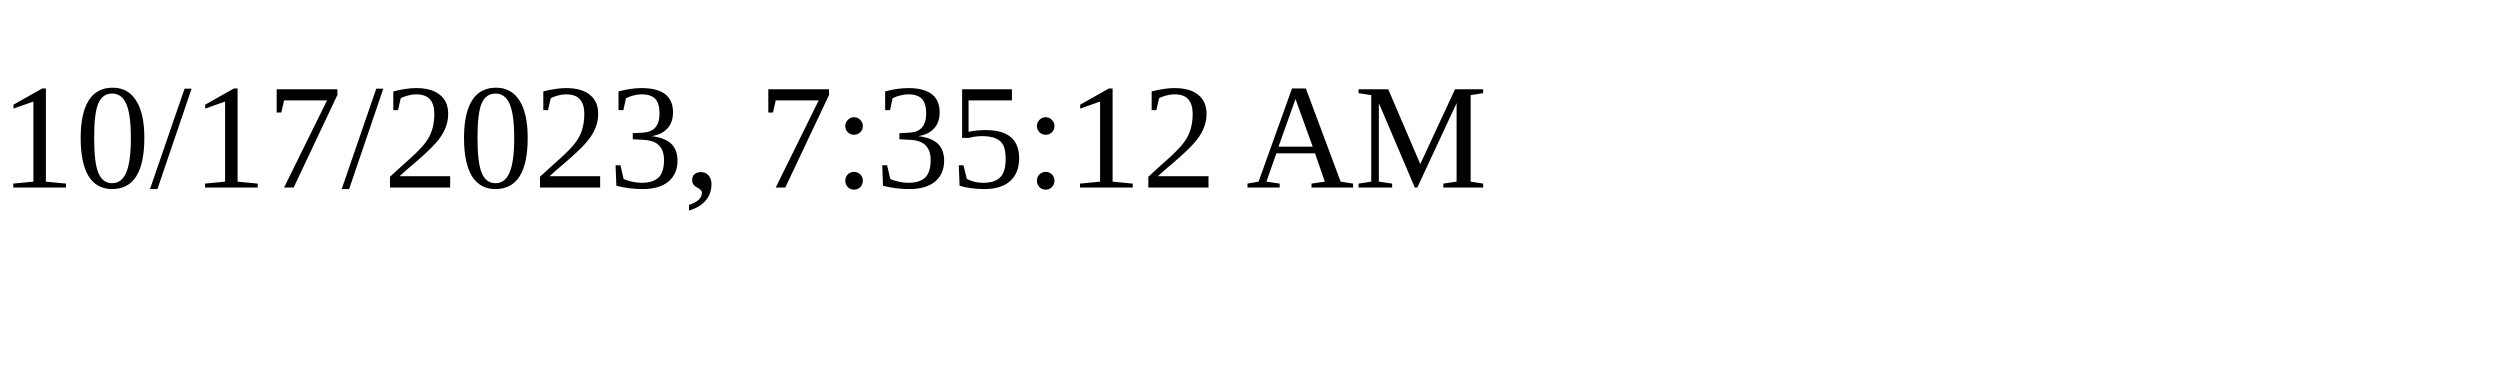
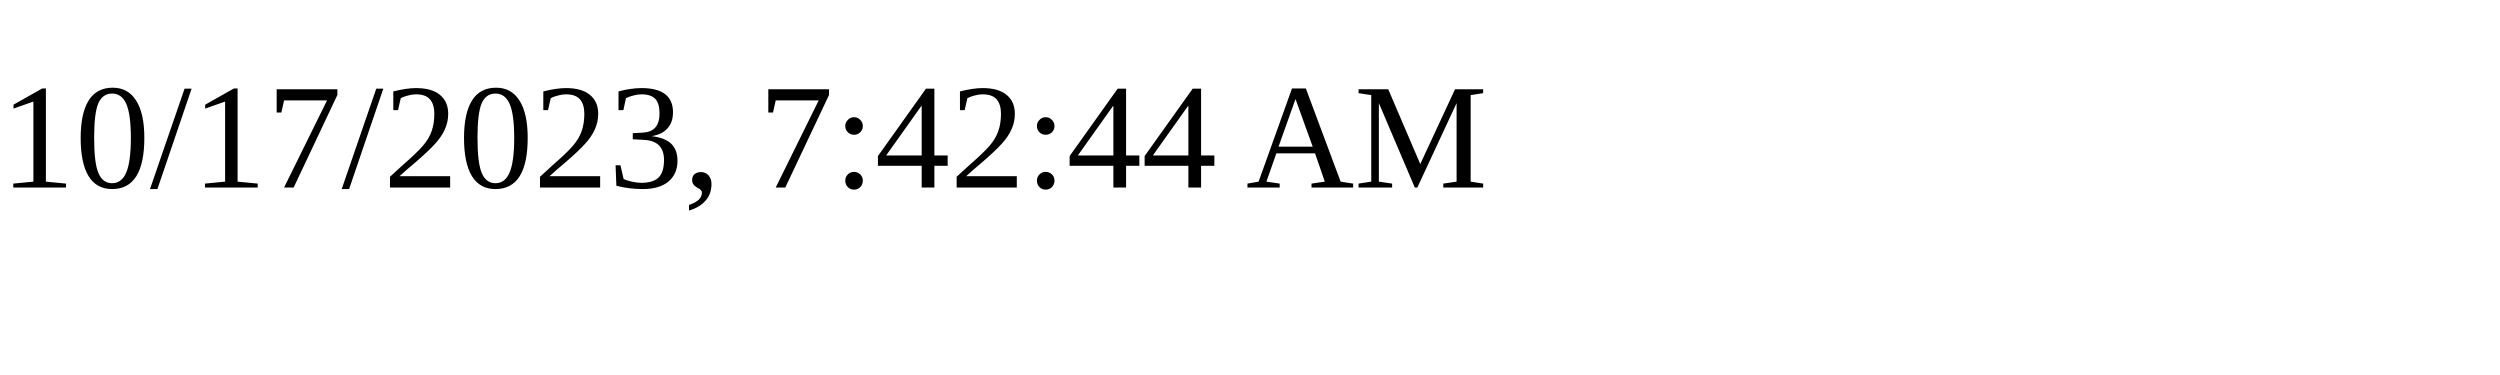
<svg xmlns="http://www.w3.org/2000/svg" height="30" width="200">
-   <text x="0" y="15">10/17/2023, 7:35:12 AM</text>
+   <text x="0" y="15">10/17/2023, 7:42:44 AM</text>
</svg>
